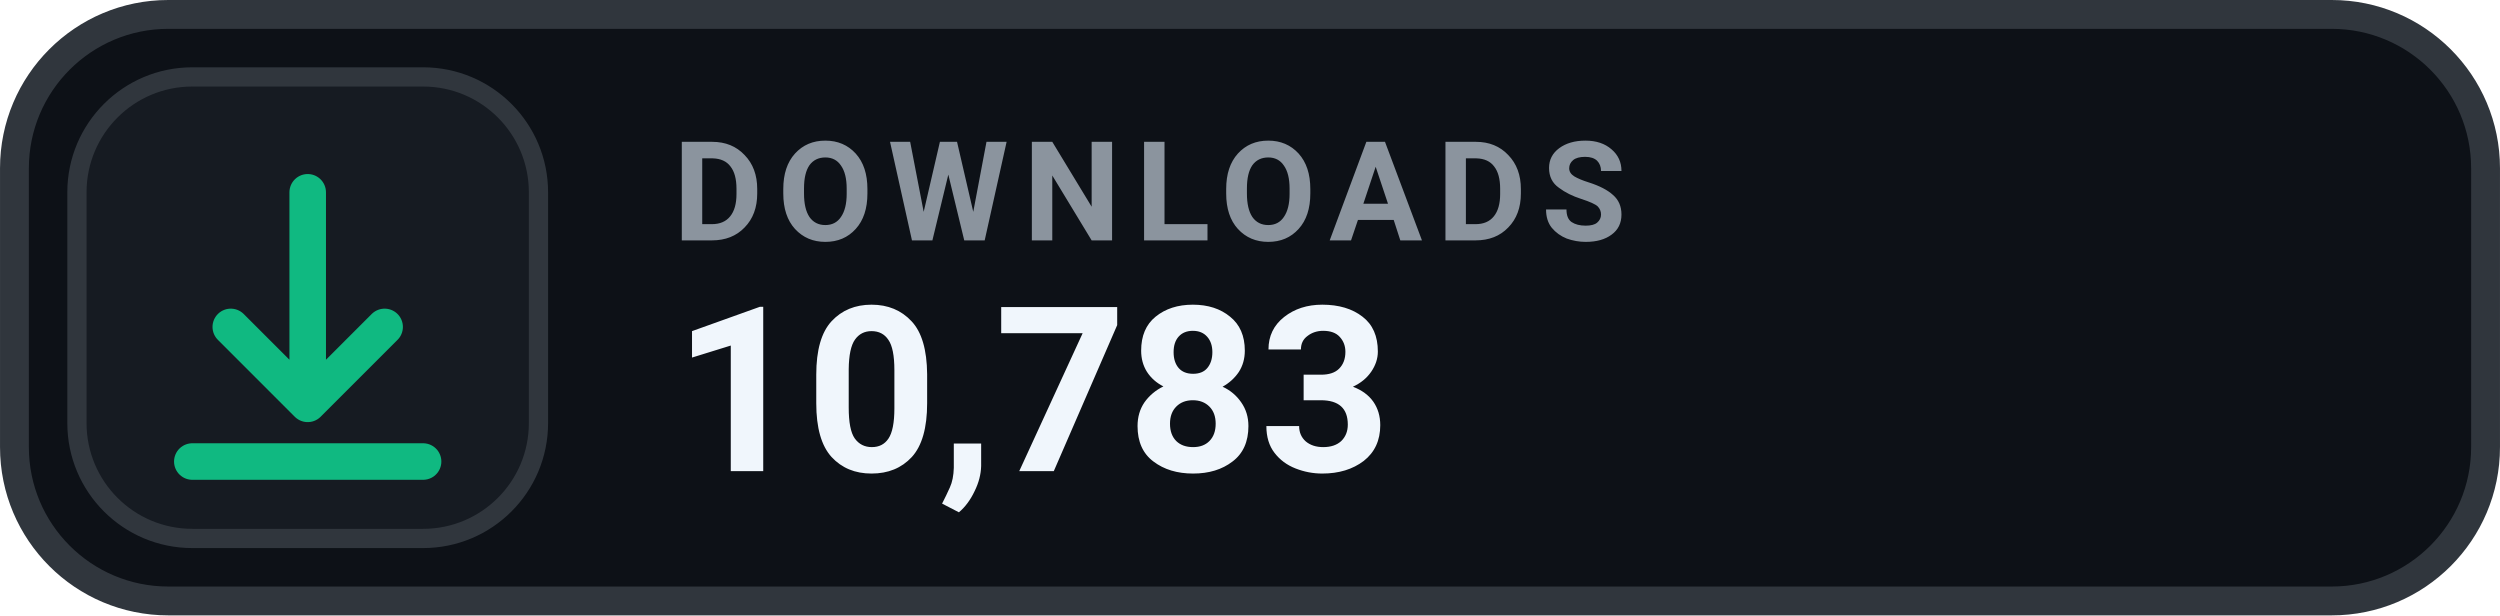
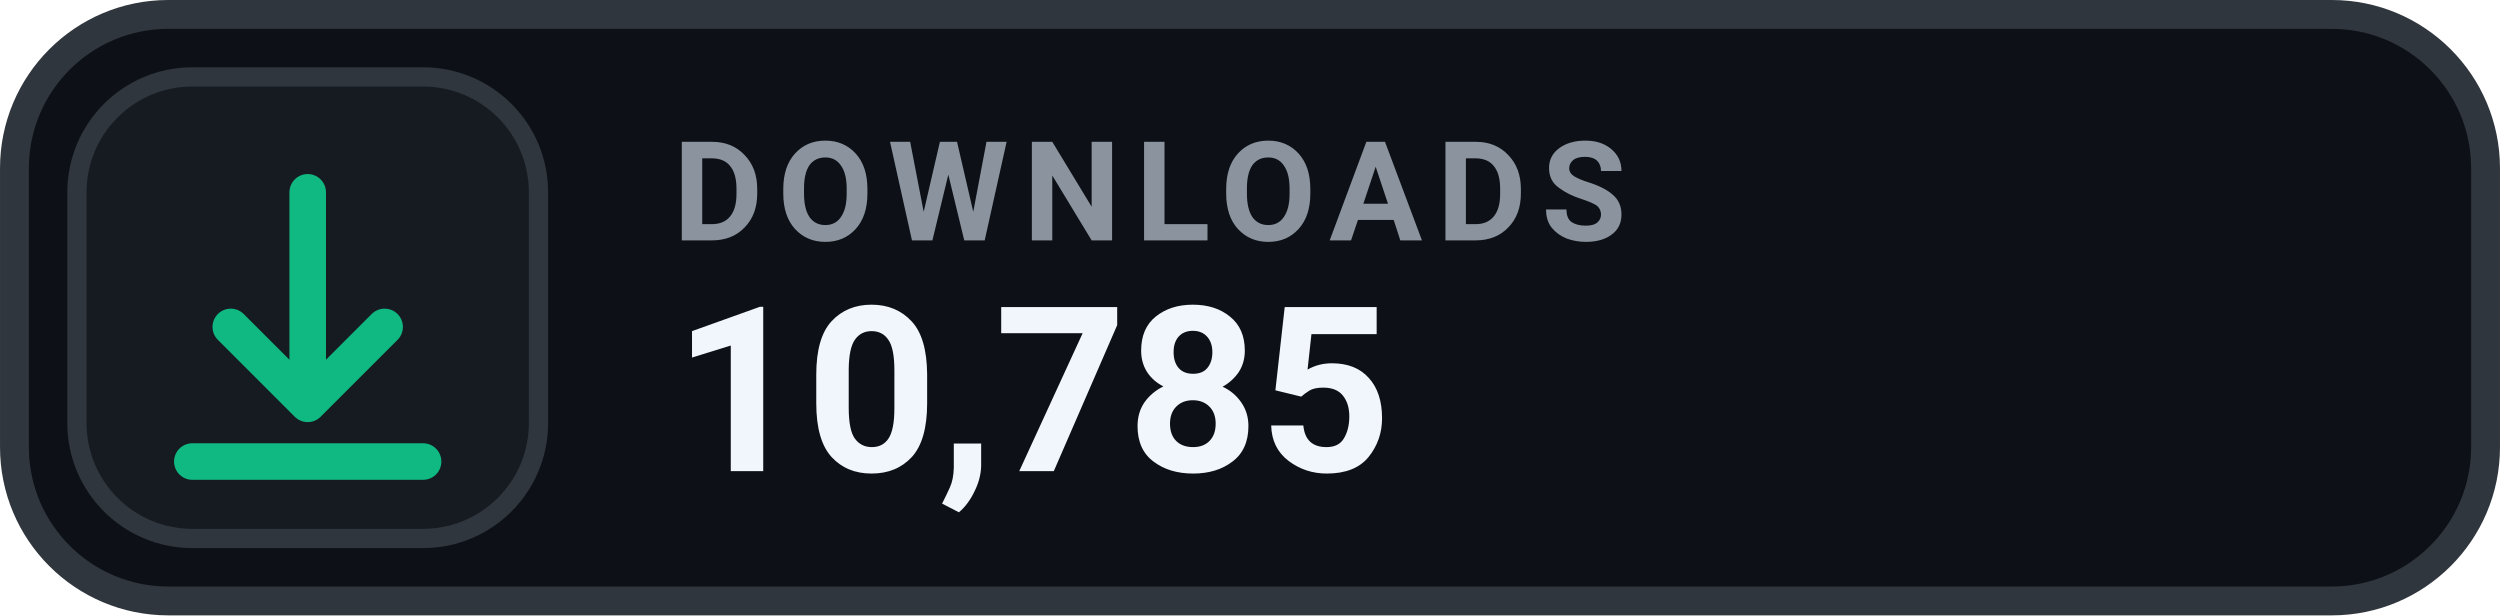
- <svg xmlns="http://www.w3.org/2000/svg" width="126" height="31.015" viewBox="0 0 130 32" role="img" aria-label="DOWNLOADS 10,783">
+ <svg xmlns="http://www.w3.org/2000/svg" width="126" height="31.015" viewBox="0 0 130 32" role="img" aria-label="DOWNLOADS 10,785">
  <rect x=".75" y=".75" width="128.5" height="30.5" rx="8" fill="#0D1117" stroke="#30363D" stroke-width="1.5" />
  <rect x="4" y="4" width="24" height="24" rx="6" fill="#161B22" stroke="#30363D" stroke-width="1" />
  <g transform="translate(16 16)" style="color:#10B981;">
    <path d="M0 -6 v11 m0 0 l4 -4 m-4 4 l-4 -4 M-6 8 h12" fill="none" stroke="currentColor" stroke-width="1.9" stroke-linecap="round" stroke-linejoin="round" />
  </g>
  <text x="35" y="12.5" fill="#8B949E" font-family="-apple-system,BlinkMacSystemFont,'Segoe UI',Roboto,Helvetica,Arial,sans-serif" font-size="7.2" font-weight="700" letter-spacing=".75">DOWNLOADS</text>
-   <text x="35" y="24.5" fill="#F0F6FC" font-family="-apple-system,BlinkMacSystemFont,'Segoe UI',Roboto,Helvetica,Arial,sans-serif" font-size="12" font-weight="700">10,783</text>
+   <text x="35" y="24.5" fill="#F0F6FC" font-family="-apple-system,BlinkMacSystemFont,'Segoe UI',Roboto,Helvetica,Arial,sans-serif" font-size="12" font-weight="700">10,785</text>
</svg>
